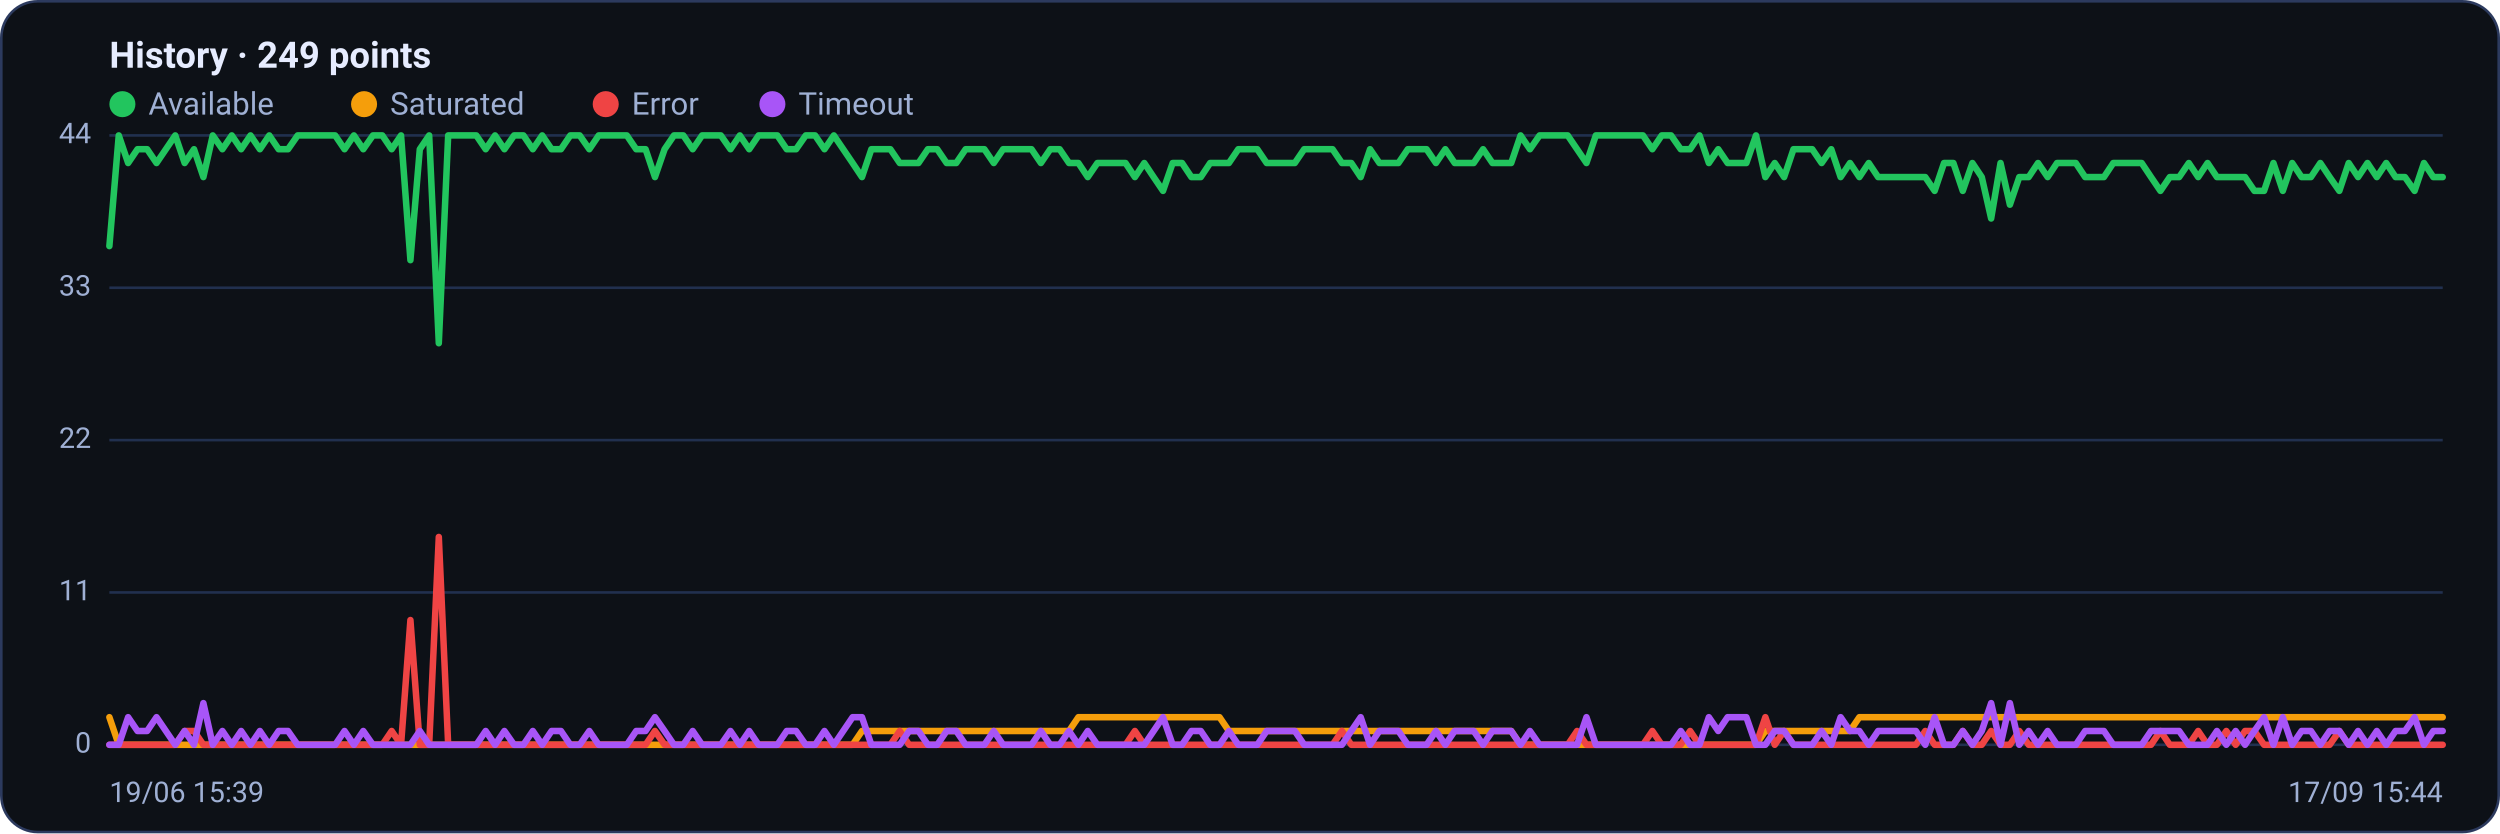
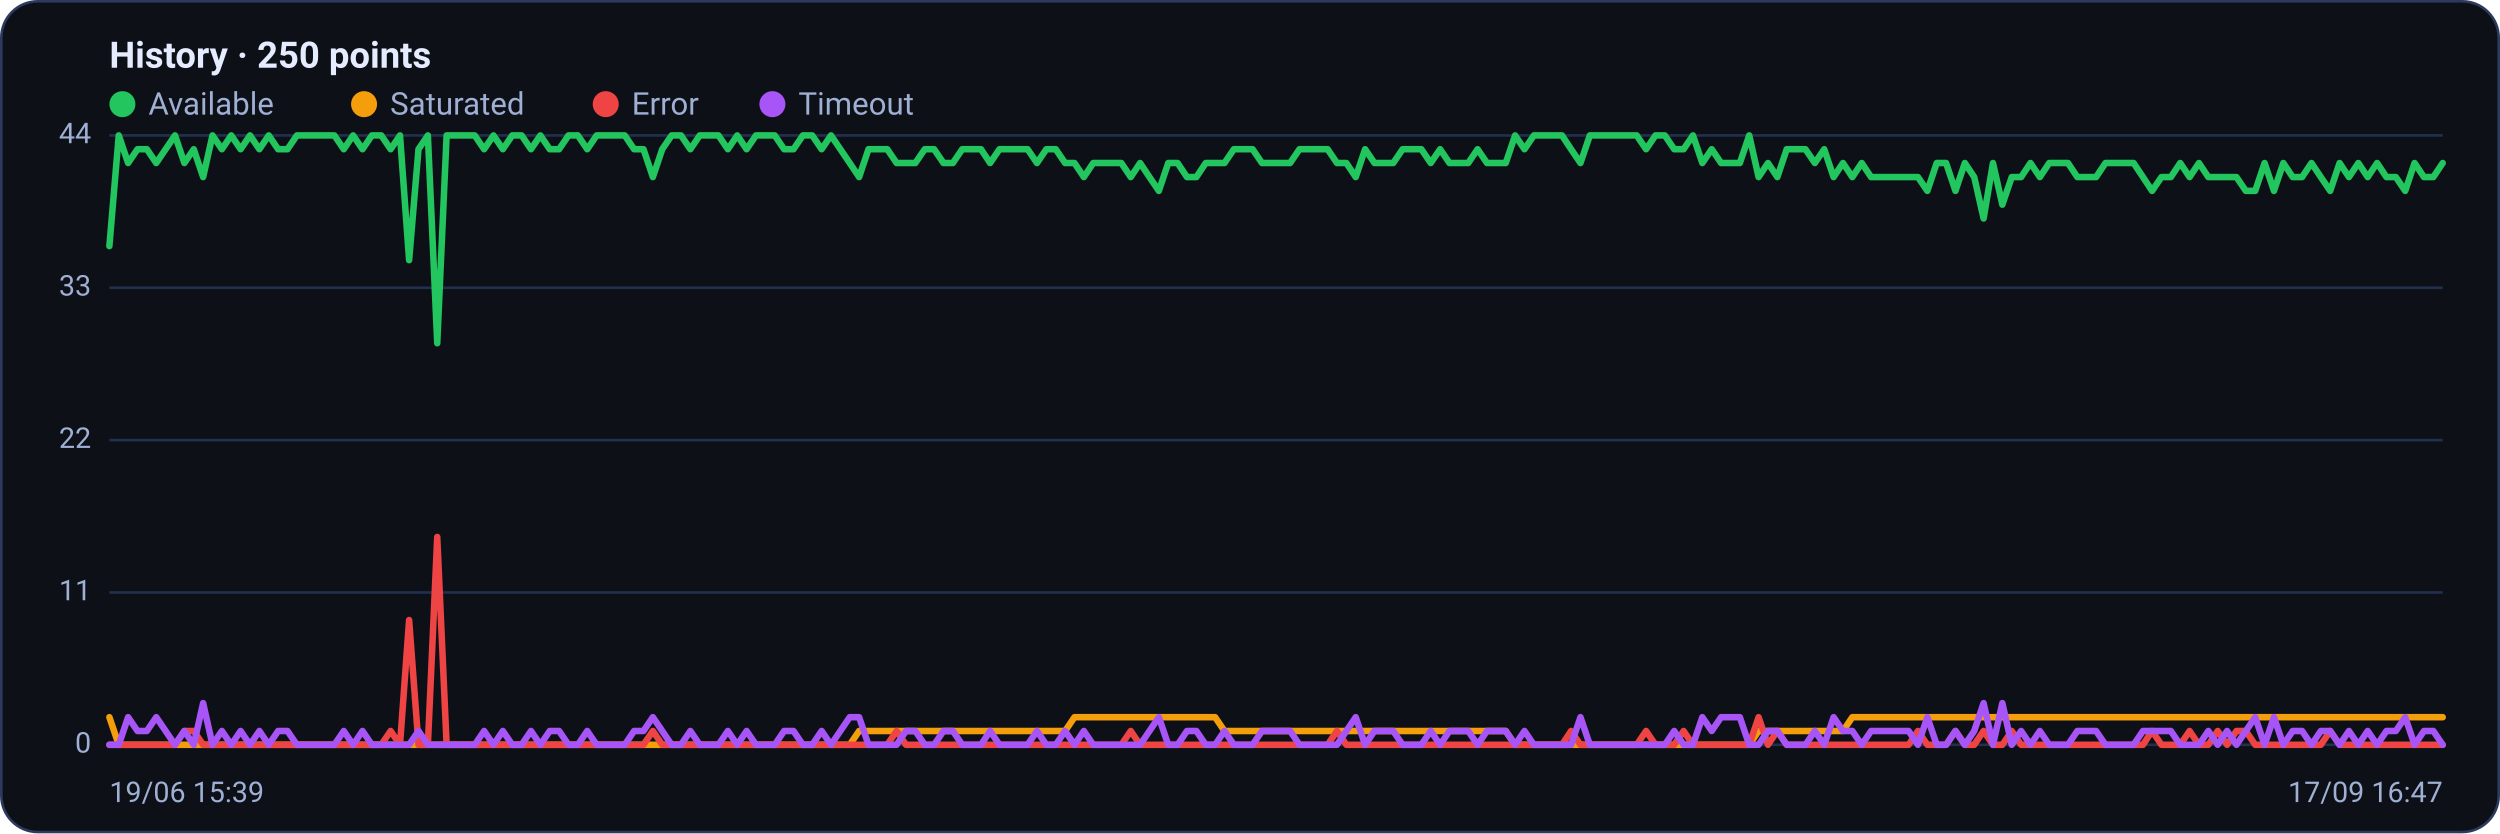
<svg xmlns="http://www.w3.org/2000/svg" viewBox="0 0 960 320" width="960" height="320" font-family="Segoe UI, system-ui, -apple-system, Roboto, Helvetica, Arial, sans-serif" role="img" aria-label="Availability history per region">
  <rect x="0.5" y="0.5" width="959" height="319" rx="14" fill="#0d1117" stroke="#2c3a5e" />
-   <text x="42" y="26" font-size="14" font-weight="600" fill="#e6ecff">History · 249 points</text>
+   <text x="42" y="26" font-size="14" font-weight="600" fill="#e6ecff">History · 250 points</text>
  <circle cx="47" cy="40" r="5" fill="#22c55e" />
  <text x="57" y="44" font-size="12" fill="#9fb0d4">Available</text>
  <circle cx="139.8" cy="40" r="5" fill="#f59e0b" />
  <text x="149.8" y="44" font-size="12" fill="#9fb0d4">Saturated</text>
  <circle cx="232.6" cy="40" r="5" fill="#ef4444" />
  <text x="242.6" y="44" font-size="12" fill="#9fb0d4">Error</text>
  <circle cx="296.6" cy="40" r="5" fill="#a855f7" />
  <text x="306.6" y="44" font-size="12" fill="#9fb0d4">Timeout</text>
  <line x1="42" y1="286.0" x2="938" y2="286.0" stroke="#21304f" stroke-width="1" />
  <text x="35" y="289.0" text-anchor="end" font-size="11" fill="#9fb0d4">0</text>
  <line x1="42" y1="227.5" x2="938" y2="227.5" stroke="#21304f" stroke-width="1" />
  <text x="35" y="230.5" text-anchor="end" font-size="11" fill="#9fb0d4">11</text>
  <line x1="42" y1="169.0" x2="938" y2="169.0" stroke="#21304f" stroke-width="1" />
  <text x="35" y="172.0" text-anchor="end" font-size="11" fill="#9fb0d4">22</text>
  <line x1="42" y1="110.5" x2="938" y2="110.5" stroke="#21304f" stroke-width="1" />
  <text x="35" y="113.5" text-anchor="end" font-size="11" fill="#9fb0d4">33</text>
  <line x1="42" y1="52.0" x2="938" y2="52.0" stroke="#21304f" stroke-width="1" />
  <text x="35" y="55.0" text-anchor="end" font-size="11" fill="#9fb0d4">44</text>
-   <polyline fill="none" stroke="#22c55e" stroke-width="2.5" stroke-linejoin="round" stroke-linecap="round" points="42.0,94.5 45.6,52.0 49.2,62.6 52.8,57.3 56.5,57.3 60.1,62.6 63.7,57.3 67.3,52.0 70.9,62.6 74.5,57.3 78.1,68.0 81.7,52.0 85.4,57.3 89.0,52.0 92.6,57.3 96.2,52.0 99.8,57.3 103.4,52.0 107.0,57.3 110.6,57.3 114.3,52.0 117.9,52.0 121.5,52.0 125.1,52.0 128.7,52.0 132.3,57.3 135.9,52.0 139.5,57.3 143.2,52.0 146.8,52.0 150.4,57.3 154.0,52.0 157.6,99.9 161.2,57.3 164.8,52.0 168.5,131.8 172.1,52.0 175.7,52.0 179.3,52.0 182.9,52.0 186.5,57.3 190.1,52.0 193.7,57.3 197.4,52.0 201.0,52.0 204.6,57.3 208.2,52.0 211.8,57.3 215.4,57.3 219.0,52.0 222.6,52.0 226.3,57.3 229.9,52.0 233.5,52.0 237.1,52.0 240.7,52.0 244.3,57.3 247.9,57.3 251.5,68.0 255.2,57.3 258.8,52.0 262.4,52.0 266.0,57.3 269.6,52.0 273.2,52.0 276.8,52.0 280.5,57.3 284.1,52.0 287.7,57.3 291.3,52.0 294.9,52.0 298.5,52.0 302.1,57.3 305.7,57.3 309.4,52.0 313.0,52.0 316.6,57.3 320.2,52.0 323.8,57.3 327.4,62.6 331.0,68.0 334.6,57.3 338.3,57.3 341.9,57.3 345.5,62.6 349.1,62.6 352.7,62.6 356.3,57.3 359.9,57.3 363.5,62.6 367.2,62.6 370.8,57.3 374.4,57.3 378.0,57.3 381.6,62.6 385.2,57.3 388.8,57.3 392.5,57.3 396.1,57.3 399.7,62.6 403.3,57.3 406.9,57.3 410.5,62.6 414.1,62.6 417.7,68.0 421.4,62.6 425.0,62.6 428.6,62.6 432.2,62.6 435.8,68.0 439.4,62.6 443.0,68.0 446.6,73.3 450.3,62.6 453.9,62.6 457.5,68.0 461.1,68.0 464.7,62.6 468.3,62.6 471.9,62.6 475.5,57.3 479.2,57.3 482.8,57.3 486.4,62.6 490.0,62.6 493.6,62.6 497.2,62.6 500.8,57.3 504.5,57.3 508.1,57.3 511.7,57.3 515.3,62.6 518.9,62.6 522.5,68.0 526.1,57.3 529.7,62.6 533.4,62.6 537.0,62.6 540.6,57.3 544.2,57.3 547.8,57.3 551.4,62.6 555.0,57.3 558.6,62.6 562.3,62.6 565.9,62.6 569.5,57.3 573.1,62.6 576.7,62.6 580.3,62.6 583.9,52.0 587.5,57.3 591.2,52.0 594.8,52.0 598.4,52.0 602.0,52.0 605.6,57.3 609.2,62.6 612.8,52.0 616.5,52.0 620.1,52.0 623.7,52.0 627.3,52.0 630.9,52.0 634.5,57.3 638.1,52.0 641.7,52.0 645.4,57.3 649.0,57.3 652.6,52.0 656.2,62.6 659.8,57.3 663.4,62.6 667.0,62.6 670.6,62.6 674.3,52.0 677.9,68.0 681.5,62.6 685.1,68.0 688.7,57.3 692.3,57.3 695.9,57.3 699.5,62.6 703.2,57.3 706.8,68.0 710.4,62.6 714.0,68.0 717.6,62.6 721.2,68.0 724.8,68.0 728.5,68.0 732.1,68.0 735.7,68.0 739.3,68.0 742.9,73.3 746.5,62.6 750.1,62.6 753.7,73.3 757.4,62.6 761.0,68.0 764.6,83.9 768.2,62.6 771.8,78.6 775.4,68.0 779.0,68.0 782.6,62.6 786.3,68.0 789.9,62.6 793.5,62.6 797.1,62.6 800.7,68.0 804.3,68.0 807.9,68.0 811.5,62.6 815.2,62.6 818.8,62.6 822.4,62.6 826.0,68.0 829.6,73.3 833.2,68.0 836.8,68.0 840.5,62.6 844.1,68.0 847.7,62.6 851.3,68.0 854.9,68.0 858.5,68.0 862.1,68.0 865.7,73.3 869.4,73.3 873.0,62.6 876.6,73.3 880.2,62.6 883.8,68.0 887.4,68.0 891.0,62.6 894.6,68.0 898.3,73.3 901.9,62.6 905.5,68.0 909.1,62.6 912.7,68.0 916.3,62.6 919.9,68.0 923.5,68.0 927.2,73.3 930.8,62.6 934.4,68.0 938.0,68.0" />
-   <polyline fill="none" stroke="#f59e0b" stroke-width="2.5" stroke-linejoin="round" stroke-linecap="round" points="42.0,275.4 45.6,286.0 49.2,286.0 52.8,286.0 56.5,286.0 60.1,286.0 63.7,286.0 67.3,286.0 70.9,286.0 74.5,286.0 78.1,286.0 81.7,286.0 85.4,286.0 89.0,286.0 92.6,286.0 96.2,286.0 99.8,286.0 103.4,286.0 107.0,286.0 110.6,286.0 114.3,286.0 117.9,286.0 121.5,286.0 125.1,286.0 128.7,286.0 132.3,286.0 135.9,286.0 139.5,286.0 143.2,286.0 146.8,286.0 150.4,286.0 154.0,286.0 157.6,286.0 161.2,286.0 164.8,286.0 168.5,286.0 172.1,286.0 175.7,286.0 179.3,286.0 182.9,286.0 186.5,286.0 190.1,286.0 193.7,286.0 197.4,286.0 201.0,286.0 204.6,286.0 208.2,286.0 211.8,286.0 215.4,286.0 219.0,286.0 222.6,286.0 226.3,286.0 229.9,286.0 233.5,286.0 237.1,286.0 240.7,286.0 244.3,286.0 247.9,286.0 251.5,286.0 255.2,286.0 258.8,286.0 262.4,286.0 266.0,286.0 269.6,286.0 273.2,286.0 276.8,286.0 280.5,286.0 284.1,286.0 287.7,286.0 291.3,286.0 294.9,286.0 298.5,286.0 302.1,286.0 305.7,286.0 309.4,286.0 313.0,286.0 316.6,286.0 320.2,286.0 323.8,286.0 327.4,286.0 331.0,280.7 334.6,280.7 338.3,280.7 341.9,280.7 345.5,280.7 349.1,280.7 352.7,280.7 356.3,280.7 359.9,280.7 363.5,280.7 367.2,280.7 370.8,280.7 374.4,280.7 378.0,280.7 381.6,280.7 385.2,280.7 388.8,280.7 392.5,280.7 396.1,280.7 399.7,280.7 403.3,280.7 406.9,280.7 410.5,280.7 414.1,275.4 417.7,275.4 421.4,275.4 425.0,275.4 428.6,275.4 432.2,275.4 435.8,275.4 439.4,275.4 443.0,275.4 446.6,275.4 450.3,275.4 453.9,275.4 457.5,275.4 461.1,275.4 464.7,275.4 468.3,275.4 471.9,280.7 475.5,280.7 479.2,280.7 482.8,280.7 486.4,280.7 490.0,280.7 493.6,280.7 497.2,280.7 500.8,280.7 504.5,280.7 508.1,280.7 511.7,280.7 515.3,280.7 518.9,280.7 522.5,280.7 526.1,280.7 529.7,280.7 533.4,280.7 537.0,280.7 540.6,280.7 544.2,280.7 547.8,280.7 551.4,280.7 555.0,280.7 558.6,280.7 562.3,280.7 565.9,280.7 569.5,280.7 573.1,280.7 576.7,280.7 580.3,280.7 583.9,286.0 587.5,286.0 591.2,286.0 594.8,286.0 598.4,286.0 602.0,286.0 605.6,286.0 609.2,286.0 612.8,286.0 616.5,286.0 620.1,286.0 623.7,286.0 627.3,286.0 630.9,286.0 634.5,286.0 638.1,286.0 641.7,286.0 645.4,286.0 649.0,286.0 652.6,286.0 656.2,286.0 659.8,286.0 663.4,286.0 667.0,286.0 670.6,286.0 674.3,286.0 677.9,280.7 681.5,280.7 685.1,280.7 688.7,280.7 692.3,280.7 695.9,280.7 699.5,280.7 703.2,280.7 706.8,280.7 710.4,280.7 714.0,275.4 717.6,275.4 721.2,275.4 724.8,275.4 728.5,275.4 732.1,275.4 735.7,275.4 739.3,275.4 742.9,275.4 746.5,275.4 750.1,275.4 753.7,275.4 757.4,275.4 761.0,275.4 764.6,275.4 768.2,275.4 771.8,275.4 775.4,275.4 779.0,275.4 782.6,275.4 786.3,275.4 789.9,275.4 793.5,275.4 797.1,275.4 800.7,275.4 804.3,275.4 807.9,275.4 811.5,275.4 815.2,275.4 818.8,275.4 822.4,275.4 826.0,275.4 829.6,275.4 833.2,275.4 836.8,275.4 840.5,275.4 844.1,275.4 847.7,275.4 851.3,275.4 854.9,275.4 858.5,275.4 862.1,275.4 865.7,275.4 869.4,275.4 873.0,275.4 876.6,275.4 880.2,275.4 883.8,275.4 887.4,275.4 891.0,275.4 894.6,275.4 898.3,275.4 901.9,275.4 905.5,275.4 909.1,275.4 912.7,275.4 916.3,275.4 919.9,275.4 923.5,275.4 927.2,275.4 930.8,275.4 934.4,275.4 938.0,275.4" />
-   <polyline fill="none" stroke="#ef4444" stroke-width="2.5" stroke-linejoin="round" stroke-linecap="round" points="42.0,286.0 45.6,286.0 49.2,286.0 52.8,286.0 56.5,286.0 60.1,286.0 63.7,286.0 67.3,286.0 70.9,280.7 74.5,280.7 78.1,286.0 81.7,286.0 85.4,286.0 89.0,286.0 92.6,286.0 96.2,286.0 99.8,286.0 103.4,286.0 107.0,286.0 110.6,286.0 114.3,286.0 117.9,286.0 121.5,286.0 125.1,286.0 128.7,286.0 132.3,286.0 135.9,286.0 139.5,286.0 143.2,286.0 146.8,286.0 150.4,280.7 154.0,286.0 157.6,238.1 161.2,286.0 164.8,286.0 168.5,206.2 172.1,286.0 175.7,286.0 179.3,286.0 182.9,286.0 186.5,286.0 190.1,286.0 193.7,286.0 197.4,286.0 201.0,286.0 204.6,286.0 208.2,286.0 211.8,286.0 215.4,286.0 219.0,286.0 222.6,286.0 226.3,286.0 229.9,286.0 233.5,286.0 237.1,286.0 240.7,286.0 244.3,286.0 247.9,286.0 251.5,280.7 255.2,286.0 258.8,286.0 262.4,286.0 266.0,286.0 269.6,286.0 273.2,286.0 276.8,286.0 280.5,286.0 284.1,286.0 287.7,286.0 291.3,286.0 294.9,286.0 298.5,286.0 302.1,286.0 305.7,286.0 309.4,286.0 313.0,286.0 316.6,286.0 320.2,286.0 323.8,286.0 327.4,286.0 331.0,286.0 334.6,286.0 338.3,286.0 341.9,286.0 345.5,280.7 349.1,286.0 352.7,286.0 356.3,286.0 359.9,286.0 363.5,286.0 367.2,286.0 370.8,286.0 374.4,286.0 378.0,286.0 381.6,286.0 385.2,286.0 388.8,286.0 392.5,286.0 396.1,286.0 399.7,286.0 403.3,286.0 406.9,286.0 410.5,286.0 414.1,286.0 417.7,286.0 421.4,286.0 425.0,286.0 428.6,286.0 432.2,286.0 435.8,280.7 439.4,286.0 443.0,286.0 446.6,286.0 450.3,286.0 453.9,286.0 457.5,286.0 461.1,286.0 464.7,286.0 468.3,286.0 471.9,286.0 475.5,286.0 479.2,286.0 482.8,286.0 486.4,286.0 490.0,286.0 493.6,286.0 497.2,286.0 500.8,286.0 504.5,286.0 508.1,286.0 511.7,286.0 515.3,280.7 518.9,286.0 522.5,286.0 526.1,286.0 529.7,286.0 533.4,286.0 537.0,286.0 540.6,286.0 544.2,286.0 547.8,286.0 551.4,286.0 555.0,286.0 558.6,286.0 562.3,286.0 565.9,286.0 569.5,286.0 573.1,286.0 576.7,286.0 580.3,286.0 583.9,286.0 587.5,286.0 591.2,286.0 594.8,286.0 598.4,286.0 602.0,286.0 605.6,280.7 609.2,286.0 612.8,286.0 616.5,286.0 620.1,286.0 623.7,286.0 627.3,286.0 630.9,286.0 634.5,280.7 638.1,286.0 641.7,286.0 645.4,286.0 649.0,280.7 652.6,286.0 656.2,286.0 659.8,286.0 663.4,286.0 667.0,286.0 670.6,286.0 674.3,286.0 677.9,275.4 681.5,286.0 685.1,280.7 688.7,286.0 692.3,286.0 695.9,286.0 699.5,286.0 703.2,286.0 706.8,286.0 710.4,286.0 714.0,286.0 717.6,286.0 721.2,286.0 724.8,286.0 728.5,286.0 732.1,286.0 735.7,286.0 739.3,280.7 742.9,286.0 746.5,286.0 750.1,286.0 753.7,280.7 757.4,286.0 761.0,286.0 764.6,280.7 768.2,286.0 771.8,286.0 775.4,280.7 779.0,286.0 782.6,286.0 786.3,286.0 789.9,286.0 793.5,286.0 797.1,286.0 800.7,286.0 804.3,286.0 807.9,286.0 811.5,286.0 815.2,286.0 818.8,286.0 822.4,286.0 826.0,286.0 829.6,280.7 833.2,286.0 836.8,286.0 840.5,286.0 844.1,280.7 847.7,286.0 851.3,286.0 854.9,280.7 858.5,286.0 862.1,280.7 865.7,280.7 869.4,286.0 873.0,286.0 876.6,286.0 880.2,286.0 883.8,286.0 887.4,286.0 891.0,286.0 894.6,286.0 898.3,280.7 901.9,286.0 905.5,286.0 909.1,286.0 912.7,286.0 916.3,286.0 919.9,286.0 923.5,286.0 927.2,286.0 930.8,286.0 934.4,286.0 938.0,286.0" />
-   <polyline fill="none" stroke="#a855f7" stroke-width="2.5" stroke-linejoin="round" stroke-linecap="round" points="42.0,286.0 45.6,286.0 49.2,275.4 52.8,280.7 56.5,280.7 60.1,275.4 63.7,280.7 67.3,286.0 70.9,280.7 74.5,286.0 78.1,270.0 81.7,286.0 85.4,280.7 89.0,286.0 92.6,280.7 96.2,286.0 99.8,280.7 103.4,286.0 107.0,280.7 110.6,280.7 114.3,286.0 117.9,286.0 121.5,286.0 125.1,286.0 128.7,286.0 132.3,280.7 135.9,286.0 139.5,280.7 143.2,286.0 146.8,286.0 150.4,286.0 154.0,286.0 157.6,286.0 161.2,280.7 164.8,286.0 168.5,286.0 172.1,286.0 175.7,286.0 179.3,286.0 182.9,286.0 186.5,280.7 190.1,286.0 193.7,280.7 197.4,286.0 201.0,286.0 204.6,280.7 208.2,286.0 211.8,280.7 215.4,280.7 219.0,286.0 222.6,286.0 226.3,280.7 229.9,286.0 233.5,286.0 237.1,286.0 240.7,286.0 244.3,280.7 247.9,280.7 251.5,275.4 255.2,280.7 258.8,286.0 262.4,286.0 266.0,280.7 269.6,286.0 273.2,286.0 276.8,286.0 280.5,280.7 284.1,286.0 287.7,280.7 291.3,286.0 294.9,286.0 298.5,286.0 302.1,280.7 305.7,280.7 309.4,286.0 313.0,286.0 316.6,280.7 320.2,286.0 323.8,280.7 327.4,275.4 331.0,275.4 334.6,286.0 338.3,286.0 341.9,286.0 345.5,286.0 349.1,280.7 352.7,280.7 356.3,286.0 359.9,286.0 363.5,280.7 367.2,280.7 370.8,286.0 374.4,286.0 378.0,286.0 381.6,280.7 385.2,286.0 388.8,286.0 392.5,286.0 396.1,286.0 399.7,280.7 403.3,286.0 406.9,286.0 410.5,280.7 414.1,286.0 417.7,280.7 421.4,286.0 425.0,286.0 428.6,286.0 432.2,286.0 435.8,286.0 439.4,286.0 443.0,280.7 446.6,275.4 450.3,286.0 453.9,286.0 457.5,280.7 461.1,280.7 464.7,286.0 468.3,286.0 471.9,280.7 475.5,286.0 479.2,286.0 482.8,286.0 486.4,280.7 490.0,280.7 493.6,280.7 497.2,280.7 500.8,286.0 504.5,286.0 508.1,286.0 511.7,286.0 515.3,286.0 518.9,280.7 522.5,275.4 526.1,286.0 529.7,280.7 533.4,280.7 537.0,280.7 540.6,286.0 544.2,286.0 547.8,286.0 551.4,280.7 555.0,286.0 558.6,280.7 562.3,280.7 565.9,280.7 569.5,286.0 573.1,280.7 576.7,280.7 580.3,280.7 583.9,286.0 587.5,280.7 591.2,286.0 594.8,286.0 598.4,286.0 602.0,286.0 605.6,286.0 609.2,275.4 612.8,286.0 616.5,286.0 620.1,286.0 623.7,286.0 627.3,286.0 630.9,286.0 634.5,286.0 638.1,286.0 641.7,286.0 645.4,280.7 649.0,286.0 652.6,286.0 656.2,275.4 659.8,280.7 663.4,275.4 667.0,275.4 670.6,275.4 674.3,286.0 677.9,286.0 681.5,280.7 685.1,280.7 688.7,286.0 692.3,286.0 695.9,286.0 699.5,280.7 703.2,286.0 706.8,275.4 710.4,280.7 714.0,280.7 717.6,286.0 721.2,280.7 724.8,280.7 728.5,280.7 732.1,280.7 735.7,280.7 739.3,286.0 742.9,275.4 746.5,286.0 750.1,286.0 753.7,280.7 757.4,286.0 761.0,280.7 764.6,270.0 768.2,286.0 771.8,270.0 775.4,286.0 779.0,280.7 782.6,286.0 786.3,280.7 789.9,286.0 793.5,286.0 797.1,286.0 800.7,280.7 804.3,280.7 807.9,280.7 811.5,286.0 815.2,286.0 818.8,286.0 822.4,286.0 826.0,280.7 829.6,280.7 833.2,280.7 836.8,280.7 840.5,286.0 844.1,286.0 847.7,286.0 851.3,280.7 854.9,286.0 858.5,280.7 862.1,286.0 865.7,280.7 869.4,275.4 873.0,286.0 876.6,275.4 880.2,286.0 883.8,280.7 887.4,280.7 891.0,286.0 894.6,280.7 898.3,280.7 901.9,286.0 905.5,280.7 909.1,286.0 912.7,280.7 916.3,286.0 919.9,280.7 923.5,280.7 927.2,275.4 930.8,286.0 934.4,280.7 938.0,280.7" />
+   <polyline fill="none" stroke="#22c55e" stroke-width="2.5" stroke-linejoin="round" stroke-linecap="round" points="42.0,94.5 45.6,52.0 49.2,62.6 52.8,57.3 56.4,57.3 60.0,62.6 63.6,57.3 67.2,52.0 70.8,62.6 74.4,57.3 78.0,68.0 81.6,52.0 85.2,57.3 88.8,52.0 92.4,57.3 96.0,52.0 99.6,57.3 103.2,52.0 106.8,57.3 110.4,57.3 114.0,52.0 117.6,52.0 121.2,52.0 124.8,52.0 128.4,52.0 132.0,57.3 135.6,52.0 139.2,57.3 142.8,52.0 146.4,52.0 150.0,57.3 153.6,52.0 157.1,99.9 160.7,57.3 164.3,52.0 167.9,131.8 171.5,52.0 175.1,52.0 178.7,52.0 182.3,52.0 185.9,57.3 189.5,52.0 193.1,57.3 196.7,52.0 200.3,52.0 203.9,57.3 207.5,52.0 211.1,57.3 214.7,57.3 218.3,52.0 221.9,52.0 225.5,57.3 229.1,52.0 232.7,52.0 236.3,52.0 239.9,52.0 243.5,57.3 247.1,57.3 250.7,68.0 254.3,57.3 257.9,52.0 261.5,52.0 265.1,57.3 268.7,52.0 272.3,52.0 275.9,52.0 279.5,57.3 283.1,52.0 286.7,57.3 290.3,52.0 293.9,52.0 297.5,52.0 301.1,57.3 304.7,57.3 308.3,52.0 311.9,52.0 315.5,57.3 319.1,52.0 322.7,57.3 326.3,62.6 329.9,68.0 333.5,57.3 337.1,57.3 340.7,57.3 344.3,62.6 347.9,62.6 351.5,62.6 355.1,57.3 358.7,57.3 362.3,62.6 365.9,62.6 369.5,57.3 373.1,57.3 376.7,57.3 380.2,62.6 383.8,57.3 387.4,57.3 391.0,57.3 394.6,57.3 398.2,62.6 401.8,57.3 405.4,57.3 409.0,62.6 412.6,62.6 416.2,68.0 419.8,62.6 423.4,62.6 427.0,62.6 430.6,62.6 434.2,68.0 437.8,62.6 441.4,68.0 445.0,73.3 448.6,62.6 452.2,62.6 455.8,68.0 459.4,68.0 463.0,62.6 466.6,62.6 470.2,62.6 473.8,57.3 477.4,57.3 481.0,57.3 484.6,62.6 488.2,62.6 491.8,62.6 495.4,62.6 499.0,57.3 502.6,57.3 506.2,57.3 509.8,57.3 513.4,62.6 517.0,62.6 520.6,68.0 524.2,57.3 527.8,62.6 531.4,62.6 535.0,62.6 538.6,57.3 542.2,57.3 545.8,57.3 549.4,62.6 553.0,57.3 556.6,62.6 560.2,62.6 563.8,62.6 567.4,57.3 571.0,62.6 574.6,62.6 578.2,62.6 581.8,52.0 585.4,57.3 589.0,52.0 592.6,52.0 596.2,52.0 599.8,52.0 603.3,57.3 606.9,62.6 610.5,52.0 614.1,52.0 617.7,52.0 621.3,52.0 624.9,52.0 628.5,52.0 632.1,57.3 635.7,52.0 639.3,52.0 642.9,57.3 646.5,57.3 650.1,52.0 653.7,62.6 657.3,57.3 660.9,62.6 664.5,62.6 668.1,62.6 671.7,52.0 675.3,68.0 678.9,62.6 682.5,68.0 686.1,57.3 689.7,57.3 693.3,57.3 696.9,62.6 700.5,57.3 704.1,68.0 707.7,62.6 711.3,68.0 714.9,62.6 718.5,68.0 722.1,68.0 725.7,68.0 729.3,68.0 732.9,68.0 736.5,68.0 740.1,73.3 743.7,62.6 747.3,62.6 750.9,73.3 754.5,62.6 758.1,68.0 761.7,83.9 765.3,62.6 768.9,78.6 772.5,68.0 776.1,68.0 779.7,62.6 783.3,68.0 786.9,62.6 790.5,62.6 794.1,62.6 797.7,68.0 801.3,68.0 804.9,68.0 808.5,62.6 812.1,62.6 815.7,62.6 819.3,62.6 822.9,68.0 826.4,73.3 830.0,68.0 833.6,68.0 837.2,62.6 840.8,68.0 844.4,62.6 848.0,68.0 851.6,68.0 855.2,68.0 858.8,68.0 862.4,73.3 866.0,73.3 869.6,62.6 873.2,73.3 876.8,62.6 880.4,68.0 884.0,68.0 887.6,62.6 891.2,68.0 894.8,73.3 898.4,62.6 902.0,68.0 905.6,62.6 909.2,68.0 912.8,62.6 916.4,68.0 920.0,68.0 923.6,73.3 927.2,62.6 930.8,68.0 934.4,68.0 938.0,62.6" />
+   <polyline fill="none" stroke="#f59e0b" stroke-width="2.5" stroke-linejoin="round" stroke-linecap="round" points="42.0,275.4 45.6,286.0 49.2,286.0 52.8,286.0 56.4,286.0 60.0,286.0 63.6,286.0 67.2,286.0 70.8,286.0 74.4,286.0 78.0,286.0 81.6,286.0 85.2,286.0 88.8,286.0 92.4,286.0 96.0,286.0 99.6,286.0 103.2,286.0 106.8,286.0 110.4,286.0 114.0,286.0 117.6,286.0 121.2,286.0 124.8,286.0 128.4,286.0 132.0,286.0 135.6,286.0 139.2,286.0 142.8,286.0 146.4,286.0 150.0,286.0 153.6,286.0 157.1,286.0 160.7,286.0 164.3,286.0 167.9,286.0 171.5,286.0 175.1,286.0 178.7,286.0 182.3,286.0 185.9,286.0 189.5,286.0 193.1,286.0 196.7,286.0 200.3,286.0 203.9,286.0 207.5,286.0 211.1,286.0 214.7,286.0 218.3,286.0 221.9,286.0 225.5,286.0 229.1,286.0 232.7,286.0 236.3,286.0 239.9,286.0 243.5,286.0 247.1,286.0 250.7,286.0 254.3,286.0 257.9,286.0 261.5,286.0 265.1,286.0 268.7,286.0 272.3,286.0 275.9,286.0 279.5,286.0 283.1,286.0 286.7,286.0 290.3,286.0 293.9,286.0 297.5,286.0 301.1,286.0 304.7,286.0 308.3,286.0 311.9,286.0 315.5,286.0 319.1,286.0 322.7,286.0 326.3,286.0 329.9,280.7 333.5,280.7 337.1,280.7 340.7,280.7 344.3,280.7 347.9,280.7 351.5,280.7 355.1,280.7 358.7,280.7 362.3,280.7 365.9,280.7 369.5,280.7 373.1,280.7 376.7,280.7 380.2,280.7 383.8,280.7 387.4,280.7 391.0,280.7 394.6,280.7 398.2,280.7 401.8,280.7 405.4,280.7 409.0,280.7 412.6,275.4 416.2,275.4 419.8,275.4 423.4,275.4 427.0,275.4 430.6,275.4 434.2,275.4 437.8,275.4 441.4,275.4 445.0,275.4 448.6,275.4 452.2,275.4 455.8,275.4 459.4,275.4 463.0,275.4 466.6,275.4 470.2,280.7 473.8,280.7 477.4,280.7 481.0,280.7 484.6,280.7 488.2,280.7 491.8,280.7 495.4,280.7 499.0,280.7 502.6,280.7 506.2,280.7 509.8,280.7 513.4,280.7 517.0,280.7 520.6,280.7 524.2,280.7 527.8,280.7 531.4,280.7 535.0,280.7 538.6,280.7 542.2,280.7 545.8,280.7 549.4,280.7 553.0,280.7 556.6,280.7 560.2,280.7 563.8,280.7 567.4,280.7 571.0,280.7 574.6,280.7 578.2,280.7 581.8,286.0 585.4,286.0 589.0,286.0 592.6,286.0 596.2,286.0 599.8,286.0 603.3,286.0 606.9,286.0 610.5,286.0 614.1,286.0 617.7,286.0 621.3,286.0 624.9,286.0 628.5,286.0 632.1,286.0 635.7,286.0 639.3,286.0 642.9,286.0 646.5,286.0 650.1,286.0 653.7,286.0 657.3,286.0 660.9,286.0 664.5,286.0 668.1,286.0 671.7,286.0 675.3,280.7 678.9,280.7 682.5,280.7 686.1,280.7 689.7,280.7 693.3,280.7 696.9,280.7 700.5,280.7 704.1,280.7 707.7,280.7 711.3,275.4 714.9,275.4 718.5,275.4 722.1,275.4 725.7,275.4 729.3,275.4 732.9,275.4 736.5,275.4 740.1,275.4 743.7,275.4 747.3,275.4 750.9,275.4 754.5,275.4 758.1,275.4 761.7,275.4 765.3,275.4 768.9,275.4 772.5,275.4 776.1,275.4 779.7,275.4 783.3,275.4 786.9,275.4 790.5,275.4 794.1,275.4 797.7,275.4 801.3,275.4 804.9,275.4 808.5,275.4 812.1,275.4 815.7,275.4 819.3,275.4 822.9,275.4 826.4,275.4 830.0,275.4 833.6,275.4 837.2,275.4 840.8,275.4 844.4,275.4 848.0,275.4 851.6,275.4 855.2,275.4 858.8,275.4 862.4,275.4 866.0,275.4 869.6,275.4 873.2,275.4 876.8,275.4 880.4,275.4 884.0,275.4 887.6,275.4 891.2,275.4 894.8,275.4 898.4,275.4 902.0,275.4 905.6,275.4 909.2,275.4 912.8,275.4 916.4,275.4 920.0,275.4 923.6,275.4 927.2,275.4 930.8,275.4 934.4,275.4 938.0,275.4" />
+   <polyline fill="none" stroke="#ef4444" stroke-width="2.5" stroke-linejoin="round" stroke-linecap="round" points="42.0,286.0 45.6,286.0 49.2,286.0 52.8,286.0 56.4,286.0 60.0,286.0 63.6,286.0 67.2,286.0 70.8,280.7 74.4,280.7 78.0,286.0 81.6,286.0 85.2,286.0 88.8,286.0 92.4,286.0 96.0,286.0 99.6,286.0 103.2,286.0 106.8,286.0 110.4,286.0 114.0,286.0 117.6,286.0 121.2,286.0 124.8,286.0 128.4,286.0 132.0,286.0 135.6,286.0 139.2,286.0 142.8,286.0 146.4,286.0 150.0,280.7 153.6,286.0 157.1,238.1 160.7,286.0 164.3,286.0 167.9,206.2 171.5,286.0 175.1,286.0 178.7,286.0 182.3,286.0 185.9,286.0 189.5,286.0 193.1,286.0 196.7,286.0 200.3,286.0 203.9,286.0 207.5,286.0 211.1,286.0 214.7,286.0 218.3,286.0 221.9,286.0 225.5,286.0 229.1,286.0 232.7,286.0 236.3,286.0 239.9,286.0 243.5,286.0 247.1,286.0 250.7,280.7 254.3,286.0 257.9,286.0 261.5,286.0 265.1,286.0 268.7,286.0 272.3,286.0 275.9,286.0 279.5,286.0 283.1,286.0 286.7,286.0 290.3,286.0 293.9,286.0 297.5,286.0 301.1,286.0 304.7,286.0 308.3,286.0 311.9,286.0 315.5,286.0 319.1,286.0 322.7,286.0 326.3,286.0 329.9,286.0 333.5,286.0 337.1,286.0 340.7,286.0 344.3,280.7 347.9,286.0 351.5,286.0 355.1,286.0 358.7,286.0 362.3,286.0 365.9,286.0 369.5,286.0 373.1,286.0 376.7,286.0 380.2,286.0 383.8,286.0 387.4,286.0 391.0,286.0 394.6,286.0 398.2,286.0 401.8,286.0 405.4,286.0 409.0,286.0 412.6,286.0 416.2,286.0 419.8,286.0 423.4,286.0 427.0,286.0 430.6,286.0 434.2,280.7 437.8,286.0 441.4,286.0 445.0,286.0 448.6,286.0 452.2,286.0 455.8,286.0 459.4,286.0 463.0,286.0 466.6,286.0 470.2,286.0 473.8,286.0 477.4,286.0 481.0,286.0 484.6,286.0 488.2,286.0 491.8,286.0 495.4,286.0 499.0,286.0 502.6,286.0 506.2,286.0 509.8,286.0 513.4,280.7 517.0,286.0 520.6,286.0 524.2,286.0 527.8,286.0 531.4,286.0 535.0,286.0 538.6,286.0 542.2,286.0 545.8,286.0 549.4,286.0 553.0,286.0 556.6,286.0 560.2,286.0 563.8,286.0 567.4,286.0 571.0,286.0 574.6,286.0 578.2,286.0 581.8,286.0 585.4,286.0 589.0,286.0 592.6,286.0 596.2,286.0 599.8,286.0 603.3,280.7 606.9,286.0 610.5,286.0 614.1,286.0 617.7,286.0 621.3,286.0 624.9,286.0 628.5,286.0 632.1,280.7 635.7,286.0 639.3,286.0 642.9,286.0 646.5,280.7 650.1,286.0 653.7,286.0 657.3,286.0 660.9,286.0 664.5,286.0 668.1,286.0 671.7,286.0 675.3,275.4 678.9,286.0 682.5,280.7 686.1,286.0 689.7,286.0 693.3,286.0 696.9,286.0 700.5,286.0 704.1,286.0 707.7,286.0 711.3,286.0 714.9,286.0 718.5,286.0 722.1,286.0 725.7,286.0 729.3,286.0 732.9,286.0 736.5,280.7 740.1,286.0 743.7,286.0 747.3,286.0 750.9,280.7 754.5,286.0 758.1,286.0 761.7,280.7 765.3,286.0 768.9,286.0 772.5,280.7 776.1,286.0 779.7,286.0 783.3,286.0 786.9,286.0 790.5,286.0 794.1,286.0 797.7,286.0 801.3,286.0 804.9,286.0 808.5,286.0 812.1,286.0 815.7,286.0 819.3,286.0 822.9,286.0 826.4,280.7 830.0,286.0 833.6,286.0 837.2,286.0 840.8,280.7 844.4,286.0 848.0,286.0 851.6,280.7 855.2,286.0 858.8,280.7 862.4,280.7 866.0,286.0 869.6,286.0 873.2,286.0 876.8,286.0 880.4,286.0 884.0,286.0 887.6,286.0 891.2,286.0 894.8,280.7 898.4,286.0 902.0,286.0 905.6,286.0 909.2,286.0 912.8,286.0 916.4,286.0 920.0,286.0 923.6,286.0 927.2,286.0 930.8,286.0 934.4,286.0 938.0,286.0" />
+   <polyline fill="none" stroke="#a855f7" stroke-width="2.5" stroke-linejoin="round" stroke-linecap="round" points="42.0,286.0 45.6,286.0 49.2,275.4 52.8,280.7 56.4,280.7 60.0,275.4 63.6,280.7 67.2,286.0 70.8,280.7 74.4,286.0 78.0,270.0 81.6,286.0 85.2,280.7 88.8,286.0 92.4,280.7 96.0,286.0 99.6,280.7 103.2,286.0 106.8,280.7 110.4,280.7 114.0,286.0 117.6,286.0 121.2,286.0 124.8,286.0 128.4,286.0 132.0,280.7 135.6,286.0 139.2,280.7 142.8,286.0 146.4,286.0 150.0,286.0 153.6,286.0 157.1,286.0 160.7,280.7 164.3,286.0 167.9,286.0 171.5,286.0 175.1,286.0 178.7,286.0 182.3,286.0 185.9,280.7 189.5,286.0 193.1,280.7 196.7,286.0 200.3,286.0 203.9,280.7 207.5,286.0 211.1,280.7 214.7,280.7 218.3,286.0 221.9,286.0 225.5,280.7 229.1,286.0 232.7,286.0 236.3,286.0 239.9,286.0 243.5,280.7 247.1,280.7 250.7,275.4 254.3,280.7 257.9,286.0 261.5,286.0 265.1,280.7 268.7,286.0 272.3,286.0 275.9,286.0 279.5,280.7 283.1,286.0 286.7,280.7 290.3,286.0 293.9,286.0 297.5,286.0 301.1,280.7 304.7,280.7 308.3,286.0 311.9,286.0 315.5,280.7 319.1,286.0 322.7,280.7 326.3,275.4 329.9,275.4 333.5,286.0 337.1,286.0 340.7,286.0 344.3,286.0 347.9,280.7 351.5,280.7 355.1,286.0 358.7,286.0 362.3,280.7 365.9,280.7 369.5,286.0 373.1,286.0 376.7,286.0 380.2,280.7 383.8,286.0 387.4,286.0 391.0,286.0 394.6,286.0 398.2,280.7 401.8,286.0 405.4,286.0 409.0,280.7 412.6,286.0 416.2,280.7 419.8,286.0 423.4,286.0 427.0,286.0 430.6,286.0 434.2,286.0 437.8,286.0 441.4,280.7 445.0,275.4 448.6,286.0 452.2,286.0 455.8,280.7 459.4,280.7 463.0,286.0 466.6,286.0 470.2,280.7 473.8,286.0 477.4,286.0 481.0,286.0 484.6,280.7 488.2,280.7 491.8,280.7 495.4,280.7 499.0,286.0 502.6,286.0 506.2,286.0 509.8,286.0 513.4,286.0 517.0,280.7 520.6,275.4 524.2,286.0 527.8,280.7 531.4,280.7 535.0,280.7 538.6,286.0 542.2,286.0 545.8,286.0 549.4,280.7 553.0,286.0 556.6,280.7 560.2,280.7 563.8,280.7 567.4,286.0 571.0,280.7 574.6,280.7 578.2,280.7 581.8,286.0 585.4,280.7 589.0,286.0 592.6,286.0 596.2,286.0 599.8,286.0 603.3,286.0 606.9,275.4 610.5,286.0 614.1,286.0 617.7,286.0 621.3,286.0 624.9,286.0 628.5,286.0 632.1,286.0 635.7,286.0 639.3,286.0 642.9,280.7 646.5,286.0 650.1,286.0 653.7,275.4 657.3,280.7 660.9,275.4 664.5,275.4 668.1,275.4 671.7,286.0 675.3,286.0 678.9,280.7 682.5,280.7 686.1,286.0 689.7,286.0 693.3,286.0 696.9,280.7 700.5,286.0 704.1,275.4 707.7,280.7 711.3,280.7 714.9,286.0 718.5,280.7 722.1,280.7 725.7,280.7 729.3,280.7 732.9,280.7 736.5,286.0 740.1,275.4 743.7,286.0 747.3,286.0 750.9,280.7 754.5,286.0 758.1,280.7 761.7,270.0 765.3,286.0 768.9,270.0 772.5,286.0 776.1,280.7 779.7,286.0 783.3,280.7 786.9,286.0 790.5,286.0 794.1,286.0 797.7,280.7 801.3,280.7 804.9,280.7 808.5,286.0 812.1,286.0 815.7,286.0 819.3,286.0 822.9,280.7 826.4,280.7 830.0,280.7 833.6,280.7 837.2,286.0 840.8,286.0 844.4,286.0 848.0,280.7 851.6,286.0 855.2,280.7 858.8,286.0 862.4,280.7 866.0,275.4 869.6,286.0 873.2,275.4 876.8,286.0 880.4,280.7 884.0,280.7 887.6,286.0 891.2,280.7 894.8,280.7 898.4,286.0 902.0,280.7 905.6,286.0 909.2,280.7 912.8,286.0 916.4,280.7 920.0,280.7 923.6,275.4 927.2,286.0 930.8,280.7 934.4,280.7 938.0,286.0" />
  <text x="42" y="308" font-size="11" fill="#9fb0d4">19/06 15:39</text>
-   <text x="938" y="308" text-anchor="end" font-size="11" fill="#9fb0d4">17/09 15:44</text>
+   <text x="938" y="308" text-anchor="end" font-size="11" fill="#9fb0d4">17/09 16:47</text>
</svg>
